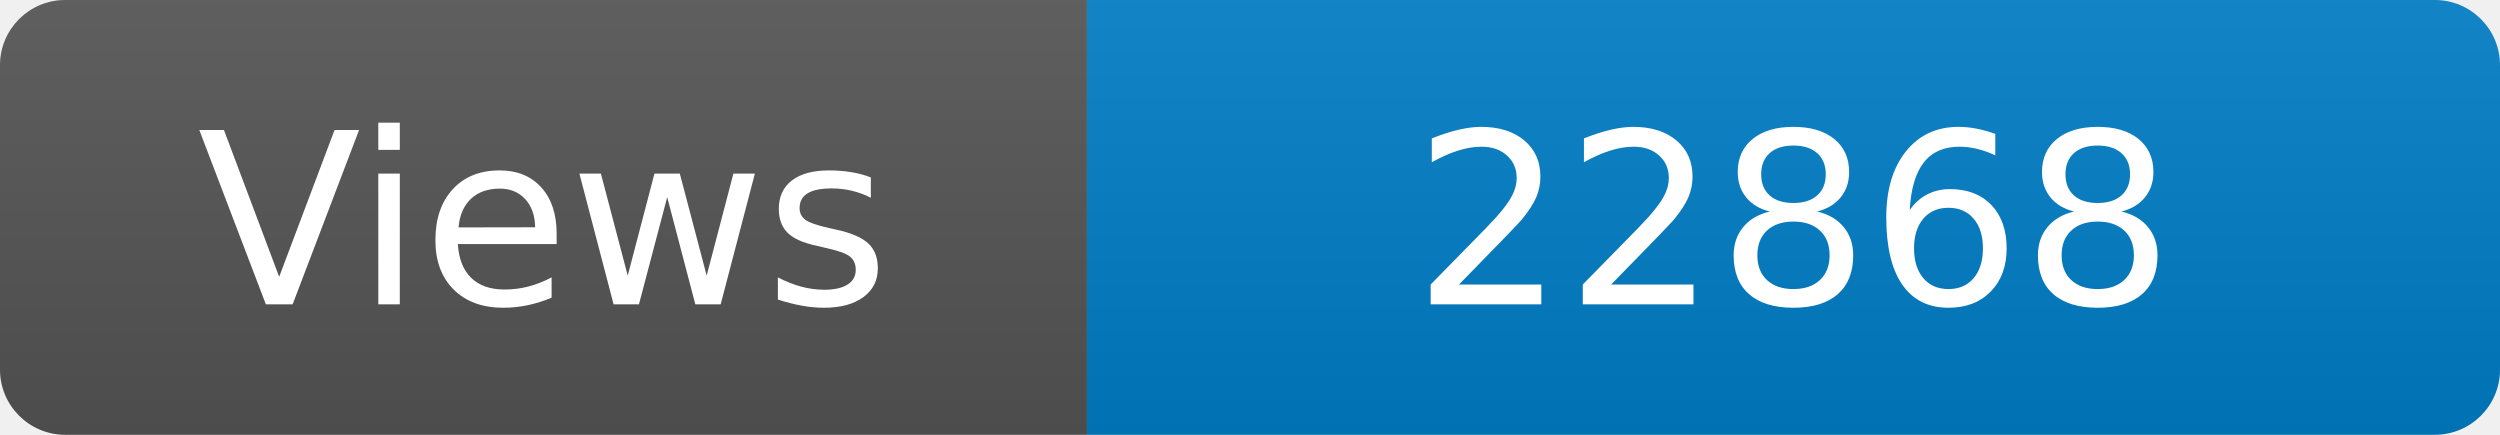
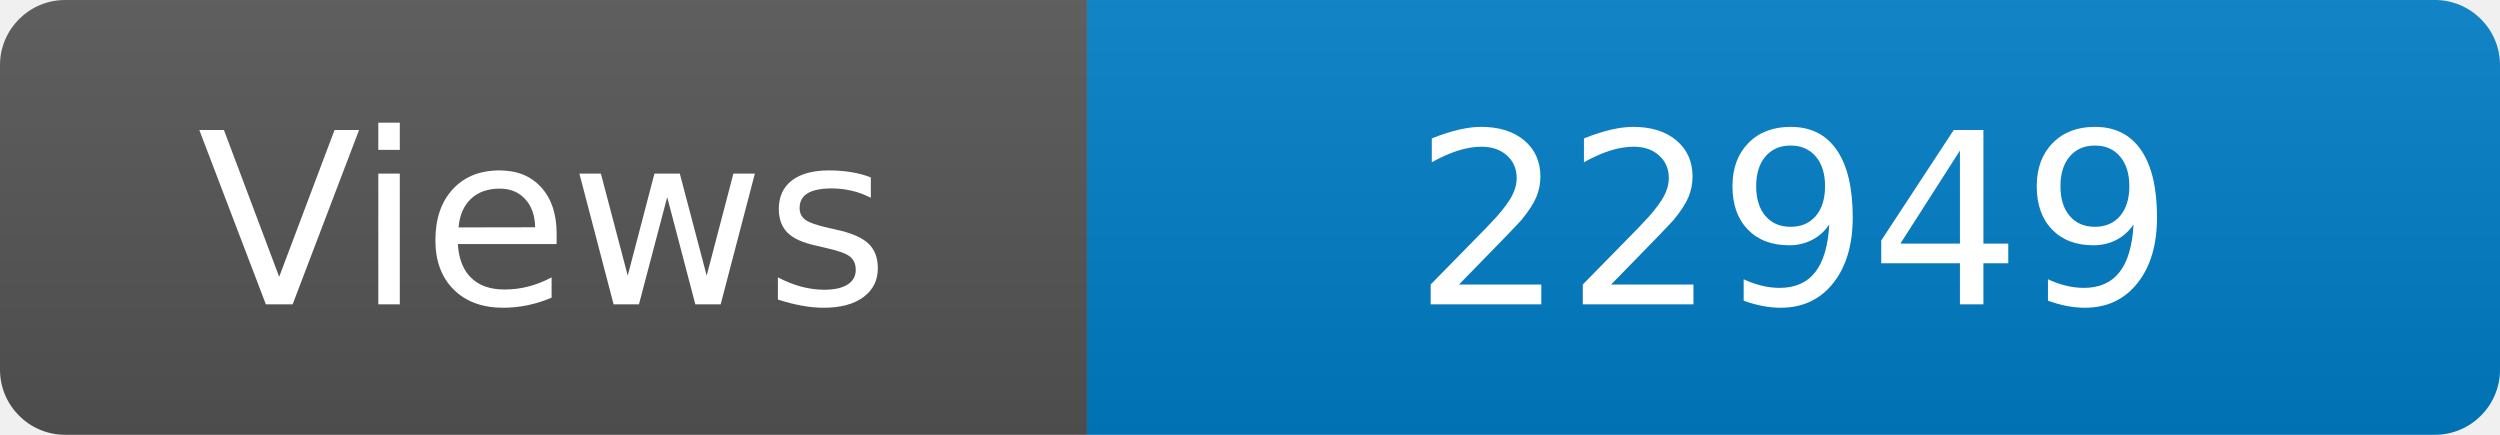
<svg xmlns="http://www.w3.org/2000/svg" width="115" height="20" role="img" aria-label="Maintained?: yes">
  <linearGradient id="s" x2="0" y2="100%">
    <stop offset="0" stop-color="#bbb" stop-opacity=".1" />
    <stop offset="1" stop-opacity=".1" />
  </linearGradient>
  <clipPath id="r">
    <rect width="115" height="20" rx="3" fill="#fff" />
  </clipPath>
  <g clip-path="url(#r)">
    <rect width="50" height="20" fill="#555" />
    <rect x="50" width="160" height="20" fill="#007ec6" />
    <rect width="115" height="20" fill="url(#s)" />
  </g>
  <g fill="#fff" text-anchor="middle" font-family="Verdana,Geneva,DejaVu Sans,sans-serif" font-size="110">
    <text x="250" y="140" transform="scale(.1)" fill="#fff">Views</text>
-     <text x="825" y="140" transform="scale(.1)" fill="#fff">22868</text>
+     <text x="825" y="140" transform="scale(.1)" fill="#fff">22949</text>
  </g>
</svg>
